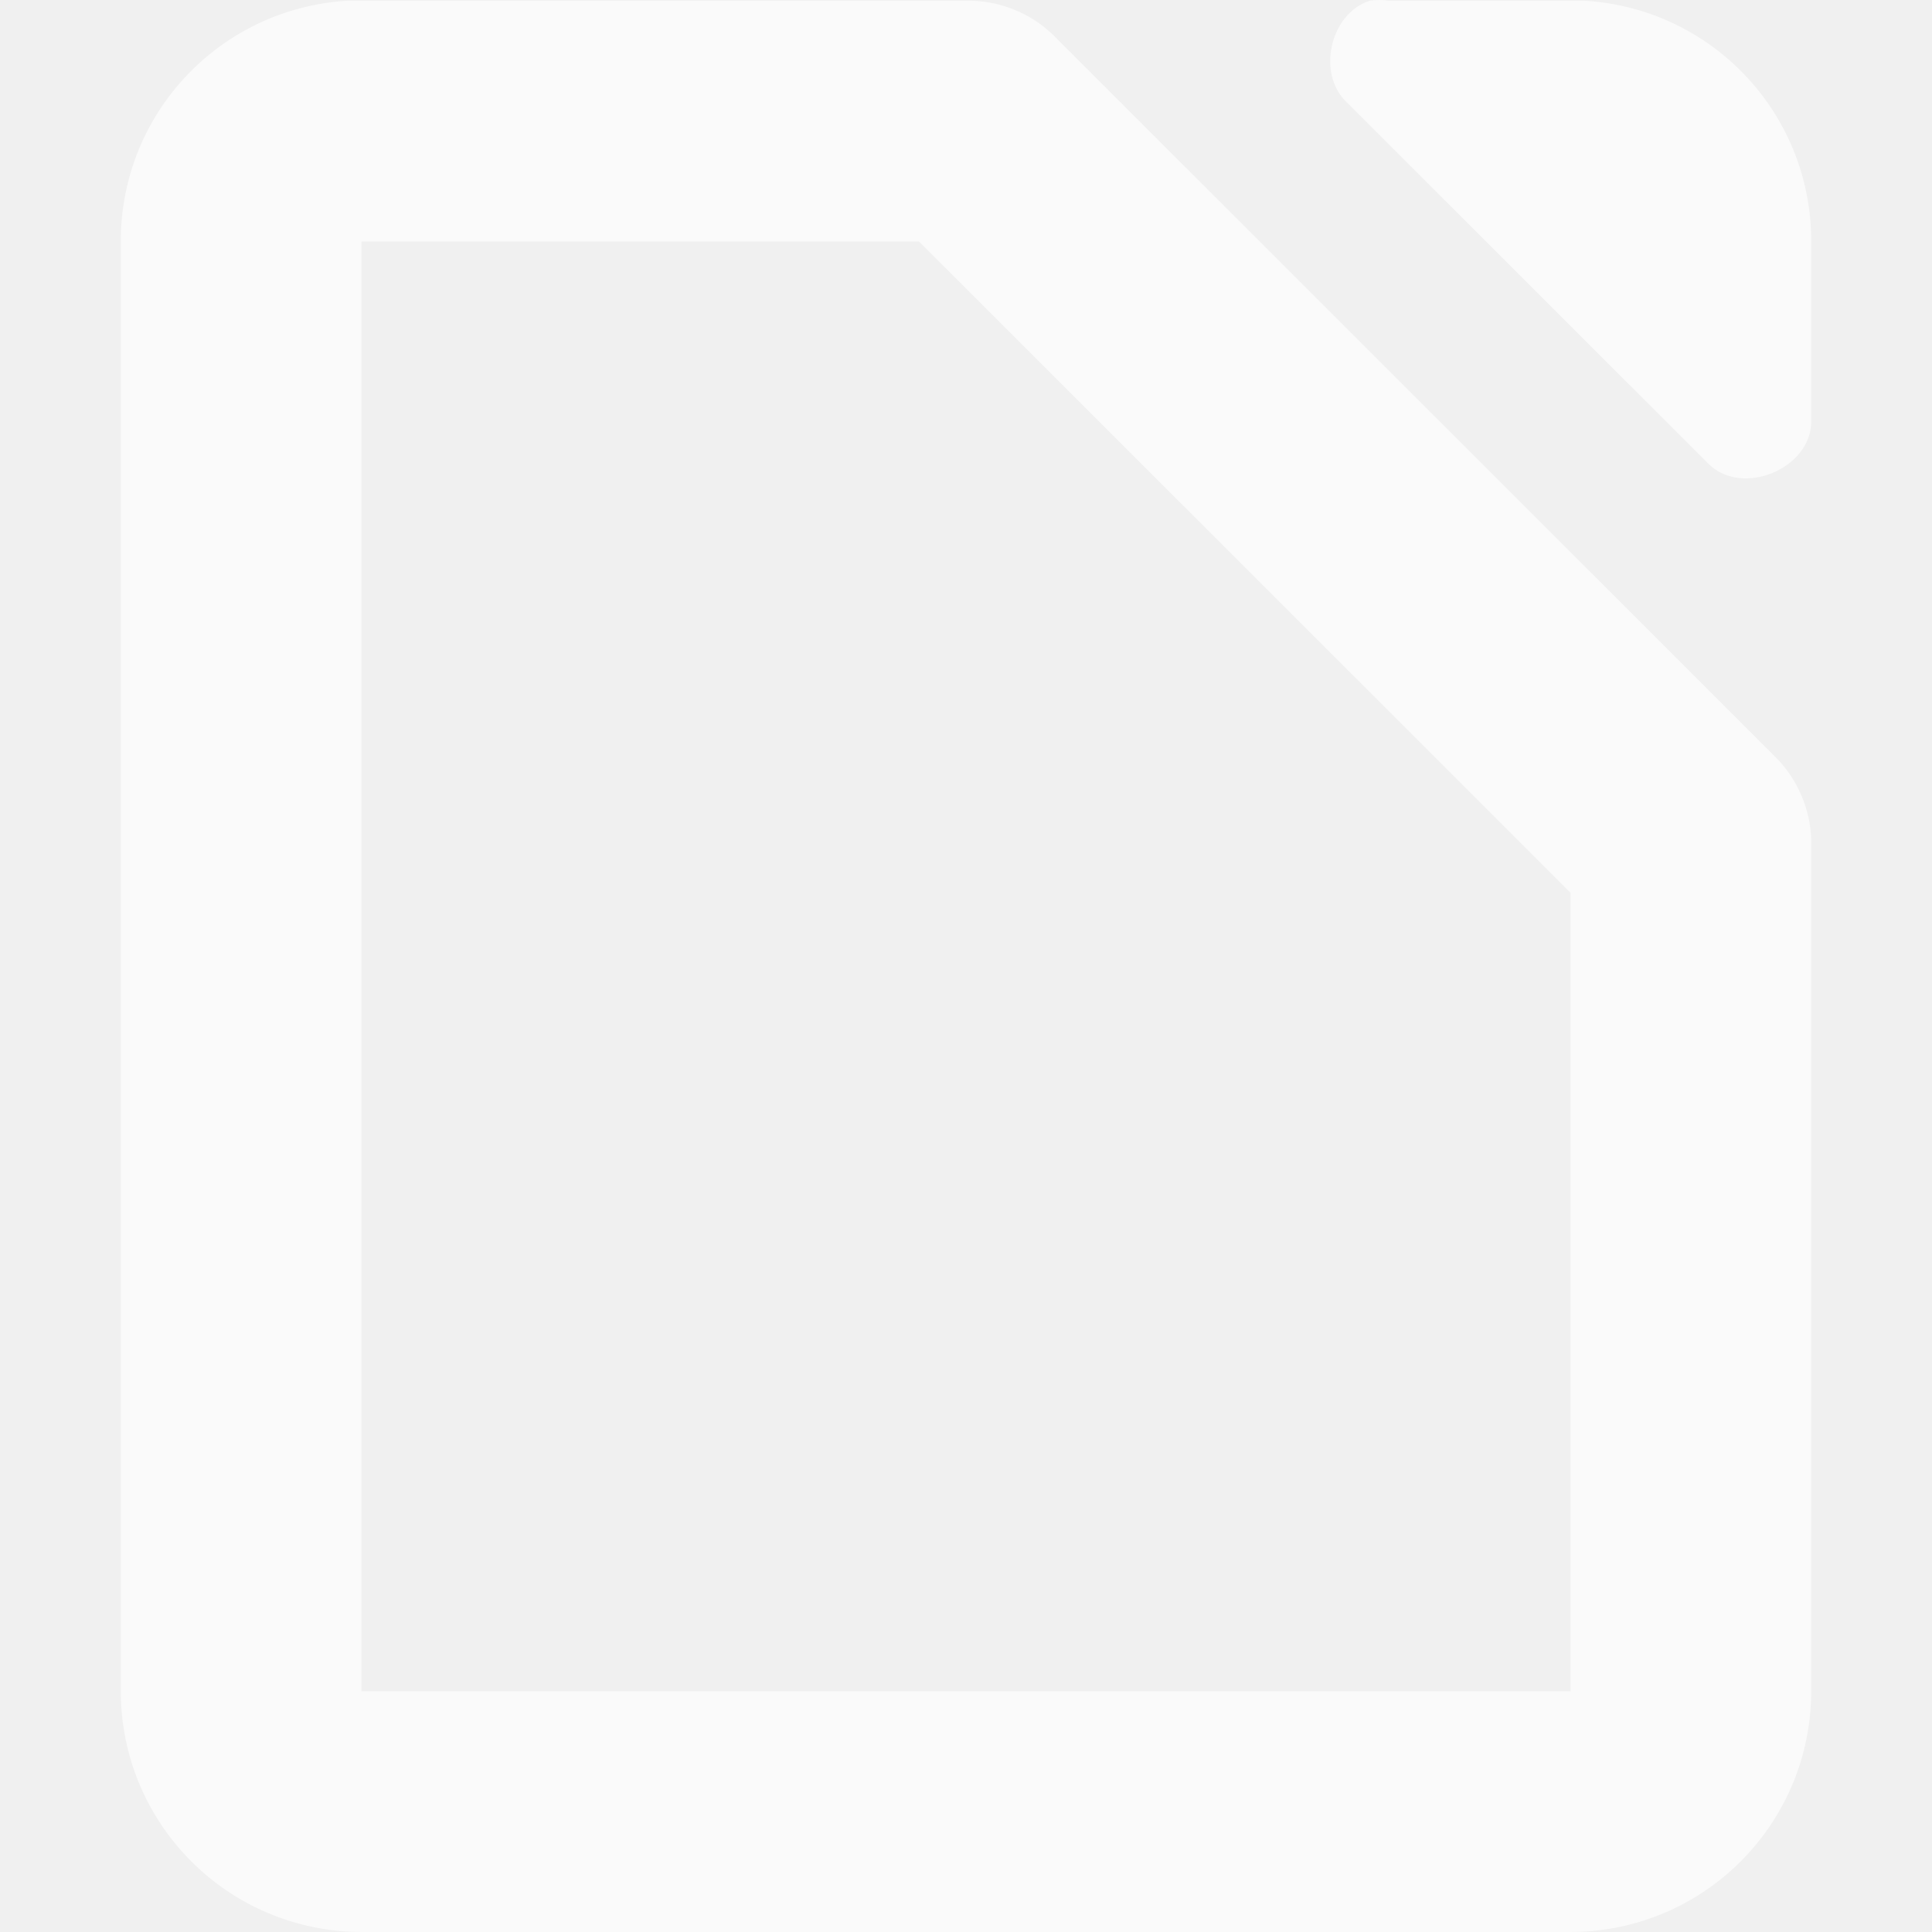
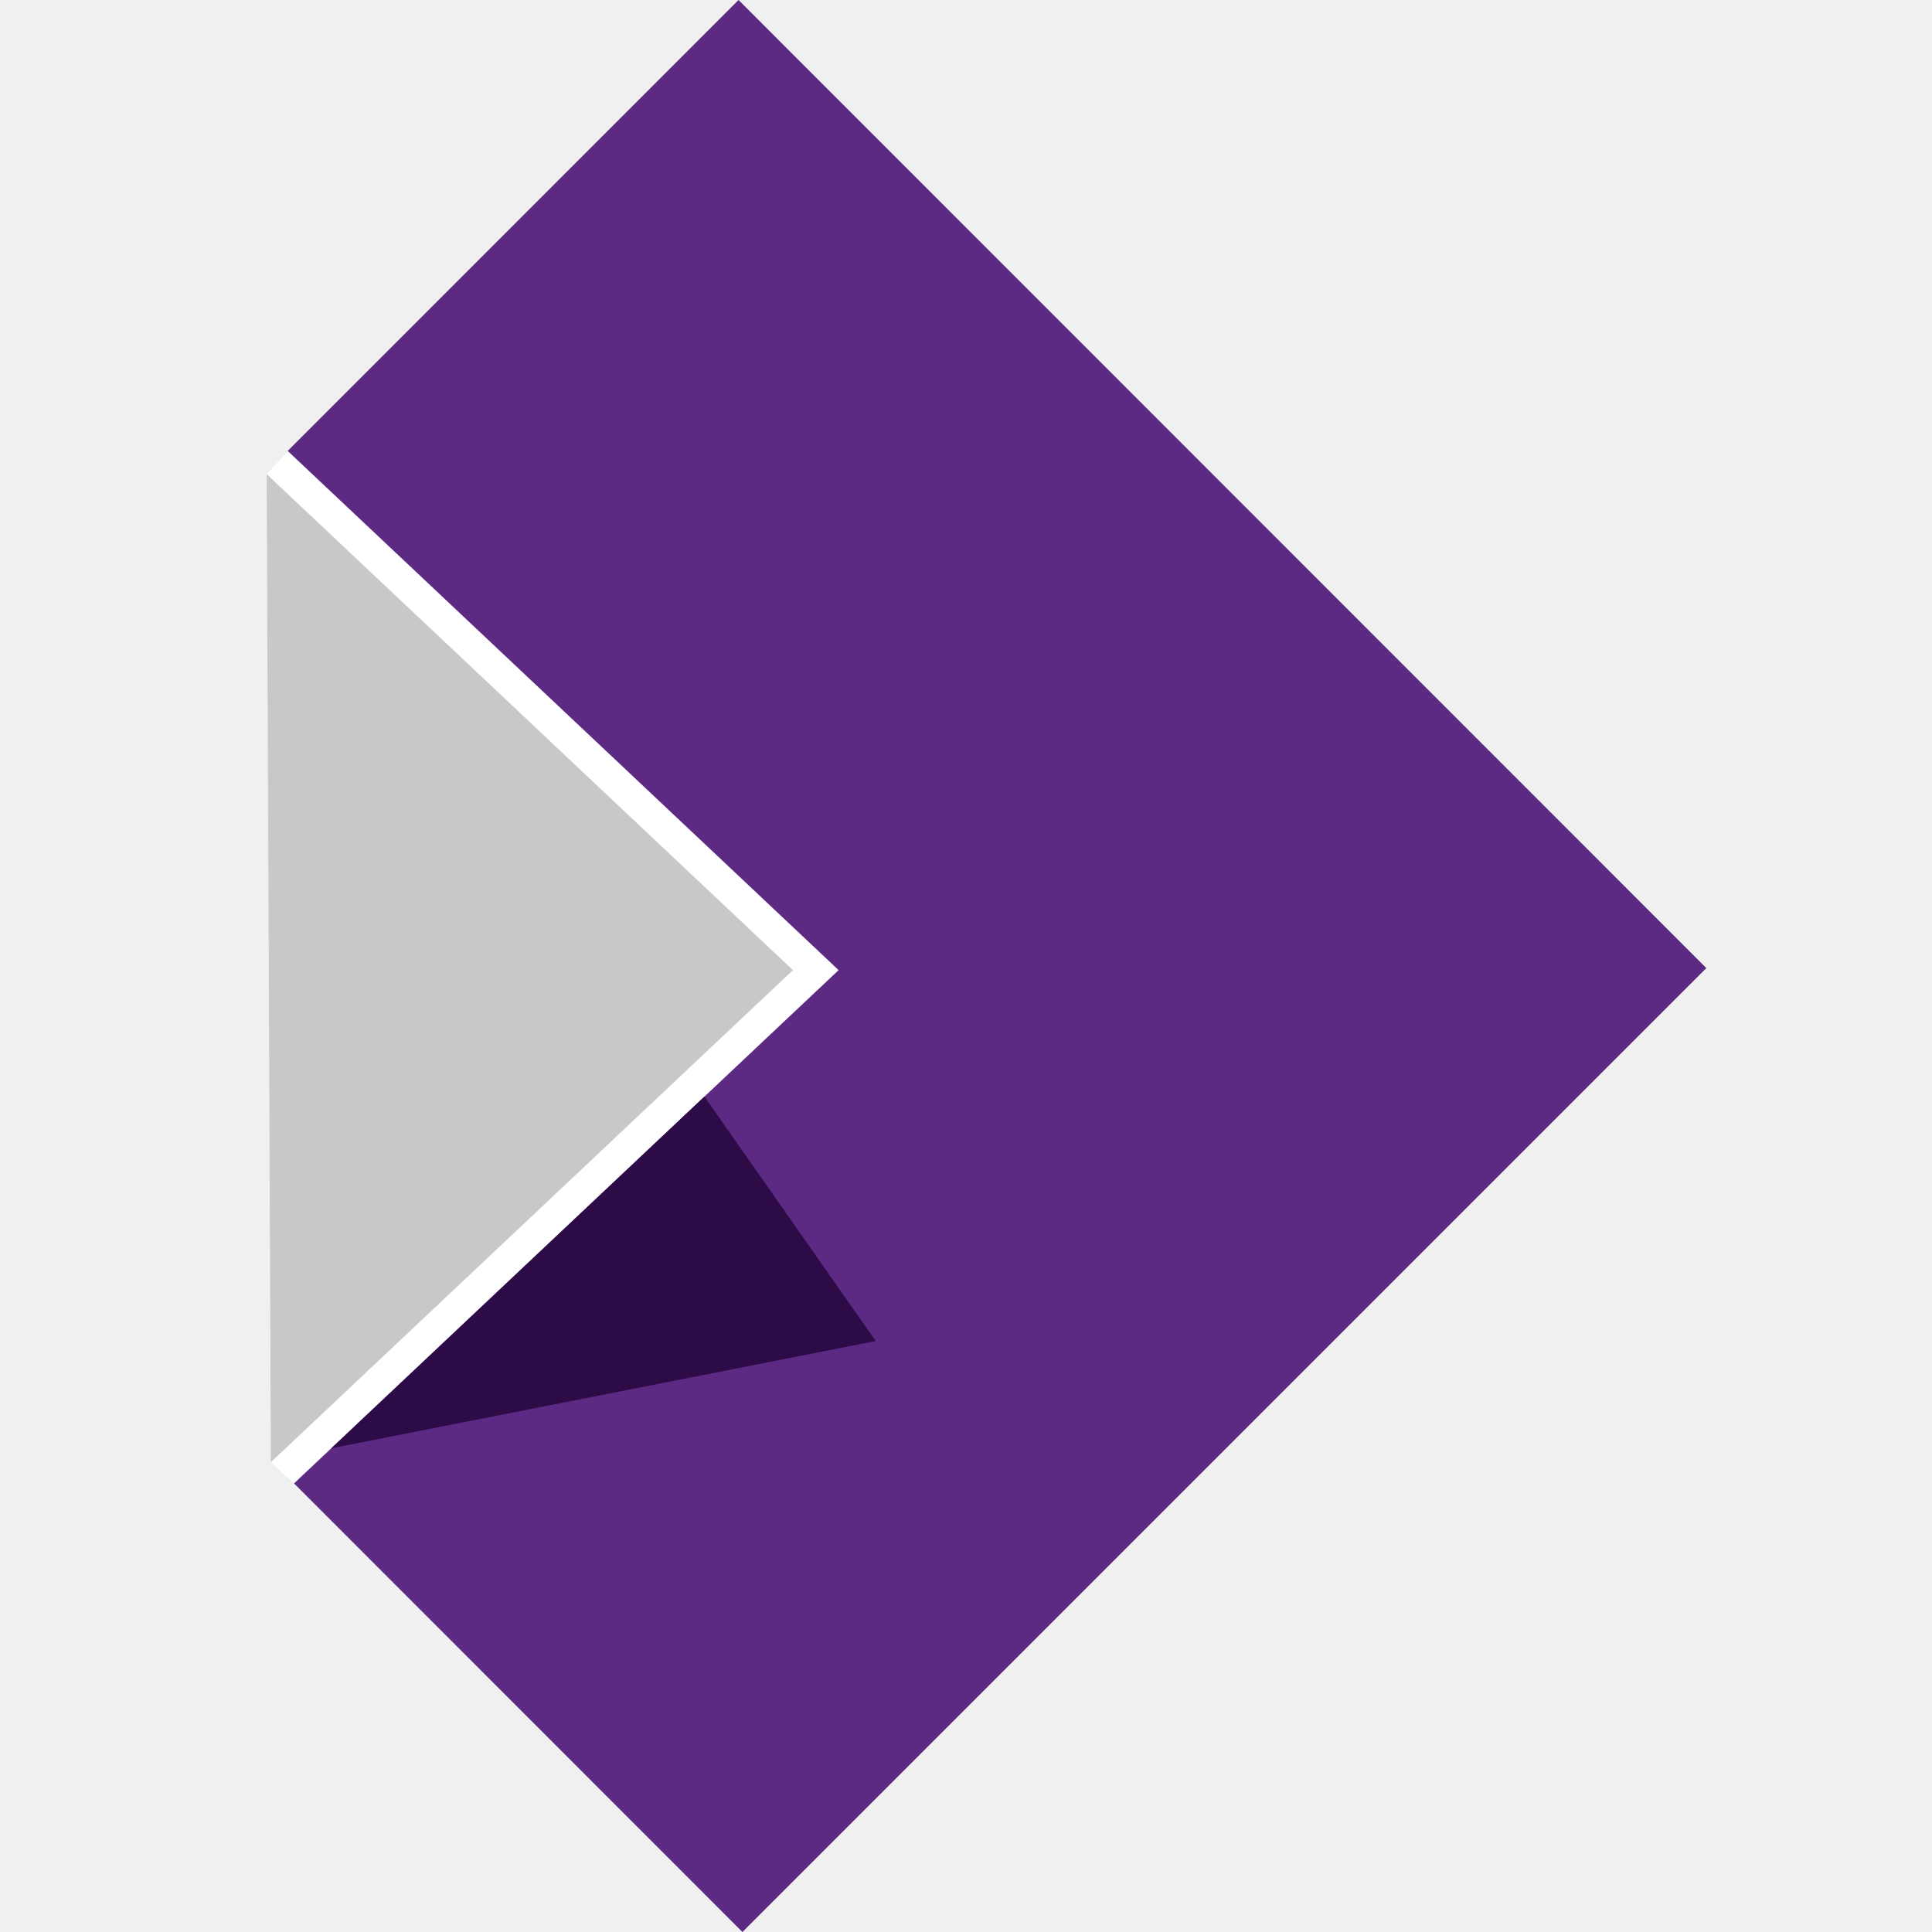
- <svg xmlns="http://www.w3.org/2000/svg" viewBox="0 0 16 16">
-   <g fill="#fafafa">
-     <path d="m2.877.006c-1.05.063-1.877.928-1.877 1.994v12c0 1.108.892 2 2 2h10c1.108 0 2-.892 2-2v-6.996c.006-.264-.098-.529-.281-.719l-6-5.998c-.19-.184-.455-.287-.719-.281zm.117 1.994h4.617l5.395 5.393v6.607c0 .038.032.006-.006.006h-10c-.038 0-.006.032-.006-.006z" />
-     <path d="m11.422 0c-.026 0-.052.002-.078.006-.331.106-.443.608-.188.844l3 2.998c.277.263.829.038.844-.344v-1.504c0-1.066-.827-1.931-1.877-1.994h-1.623c-.026-.004-.052-.006-.078-.006z" />
-   </g>
+ <svg xmlns="http://www.w3.org/2000/svg" width="507.196" height="507.196" viewBox="0 0 134.196 134.196">
+   <path d="m17.772 20.172 13.186 12.427-13.044 12.294-.556-.507-.1-23.668z" style="fill:#fff" transform="matrix(2.8999 0 0 2.8999 -31.525 -27.149)" />
+   <path d="M30.379 33.145 17.914 44.893l10.74 10.745L51.742 32.55 28.561 9.362l-10.798 10.8.009.01 12.607 11.881.579.546z" style="fill:#5c2983;fill-opacity:1" transform="matrix(2.8999 0 0 2.8999 -31.525 -27.149)" />
+   <path d="m17.358 44.386-.1-23.668 12.606 11.881z" style="fill:#c8c8c8" transform="matrix(2.8999 0 0 2.8999 -31.525 -27.149)" />
+   <path d="m27.743 35.628-8.936 8.424 13.04-2.569z" style="fill:#2d0b47;fill-opacity:1" transform="matrix(2.8999 0 0 2.8999 -31.525 -27.149)" />
</svg>
